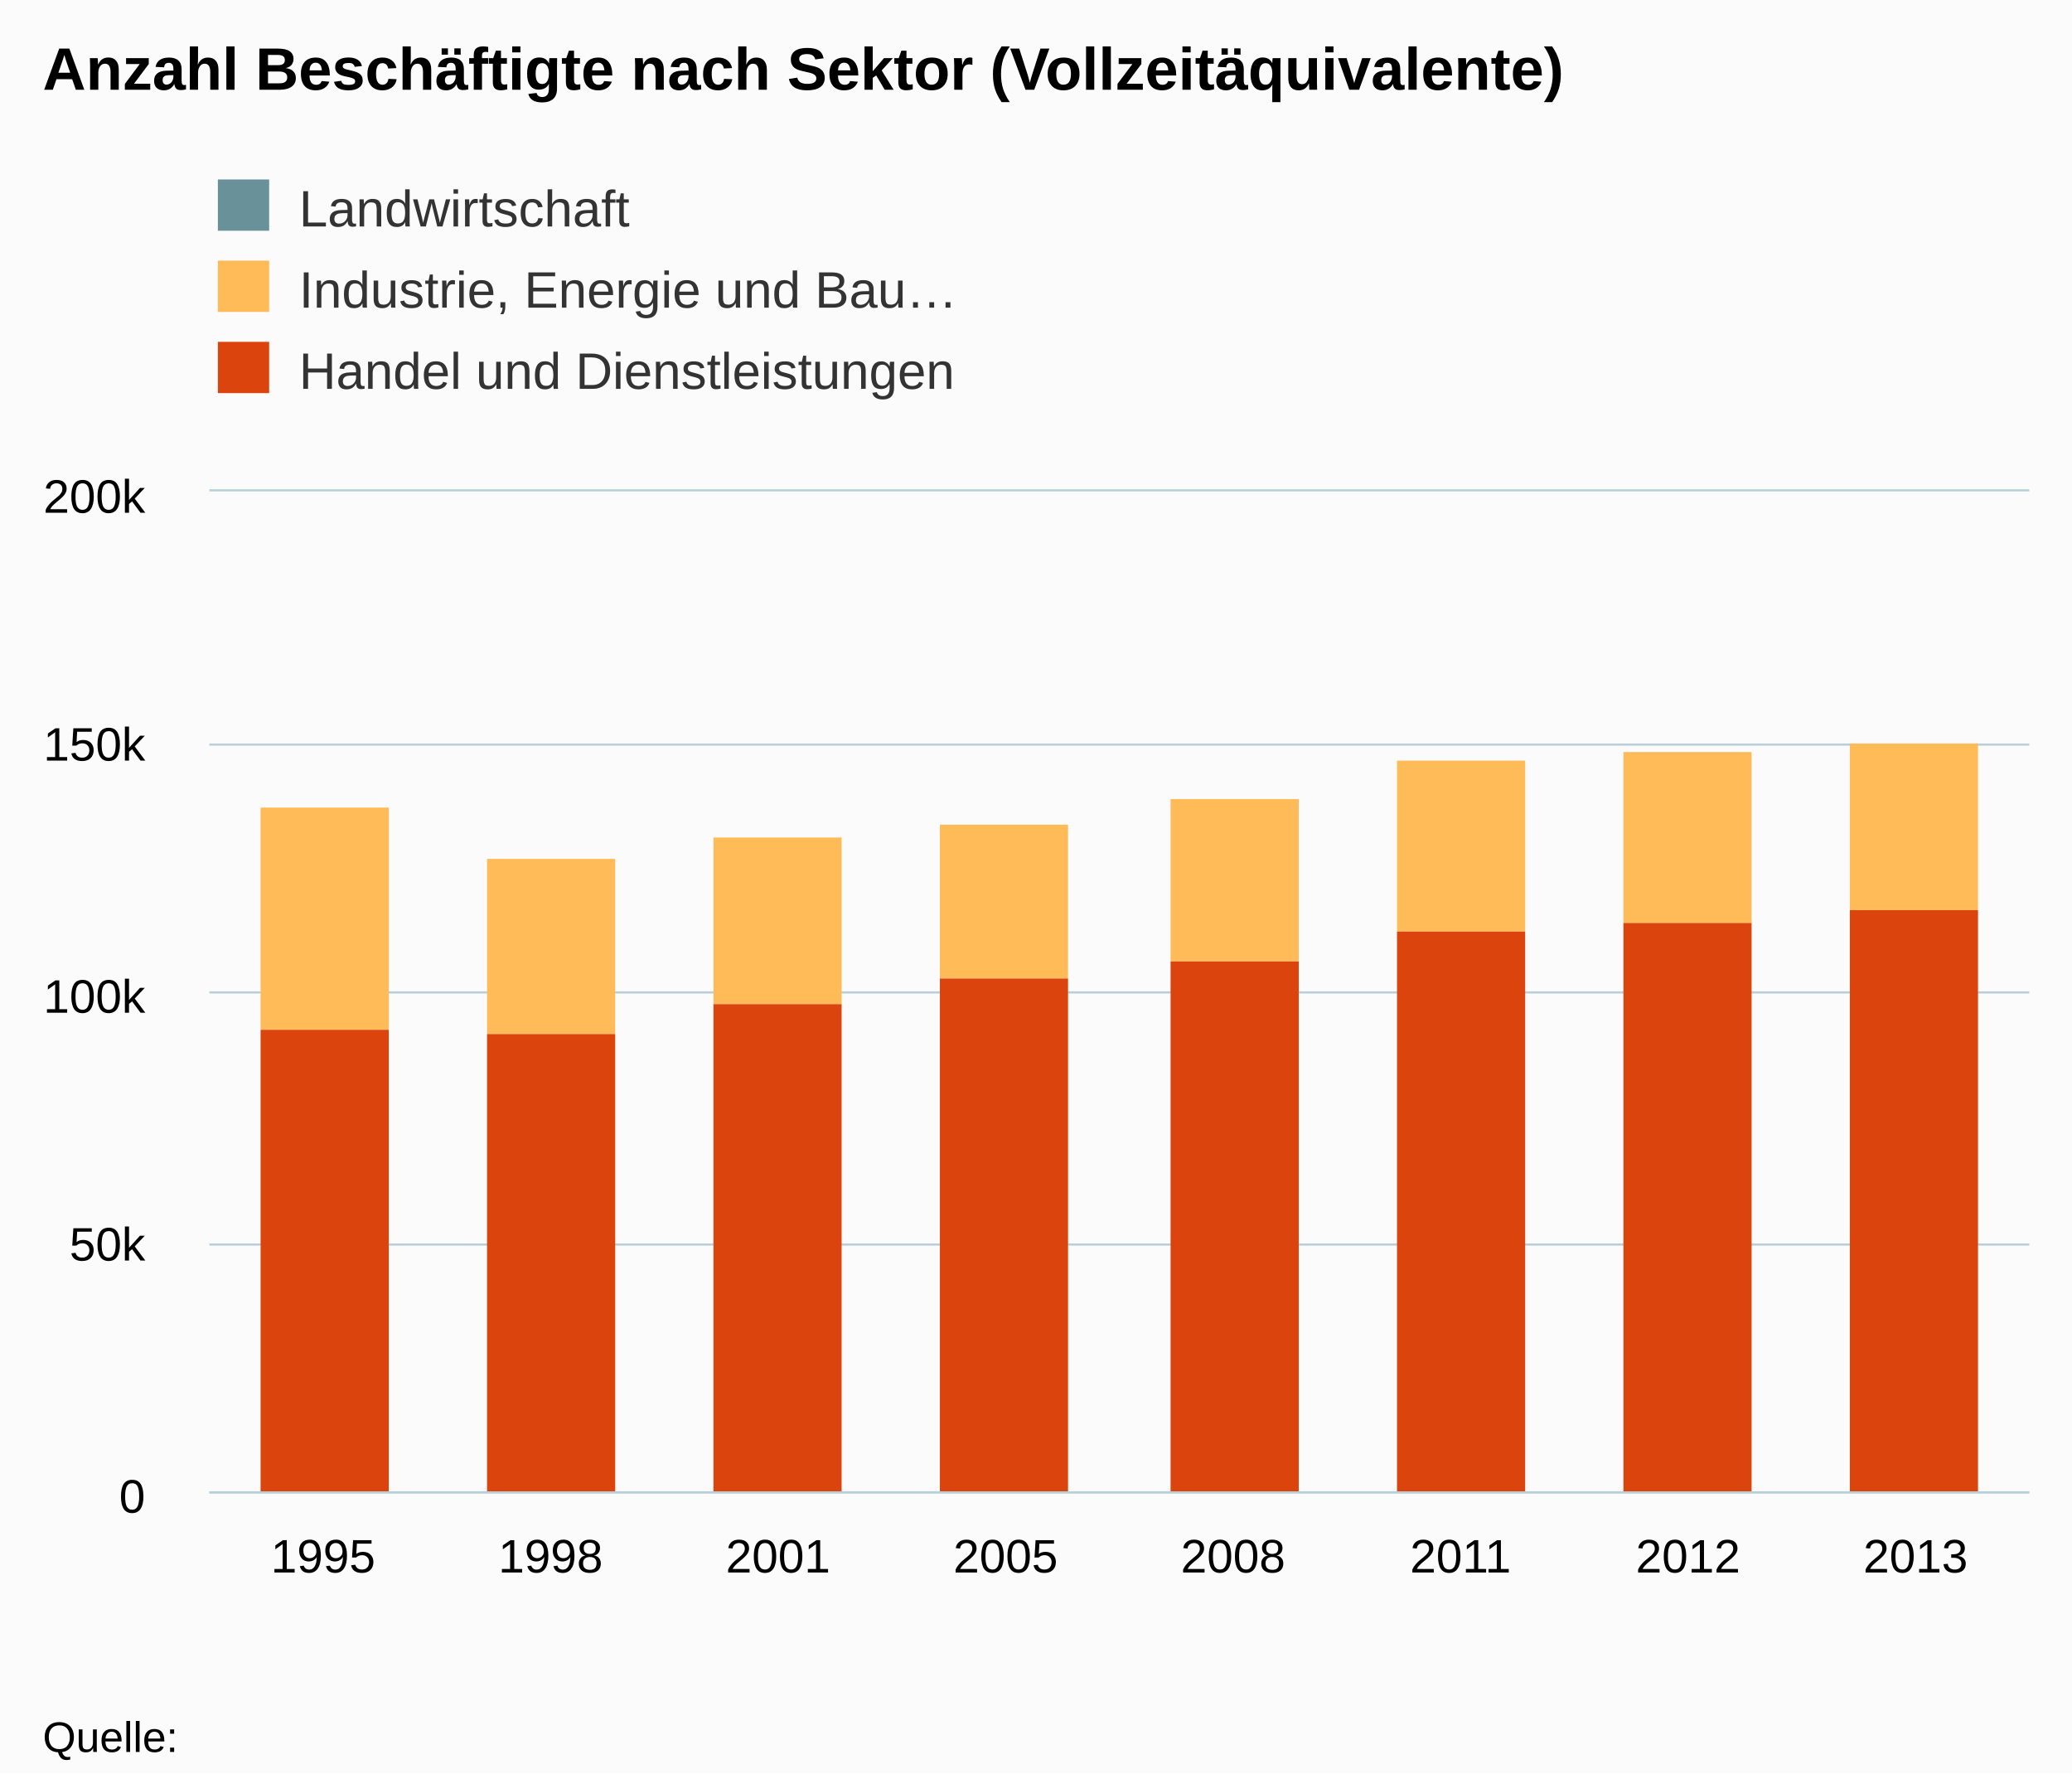
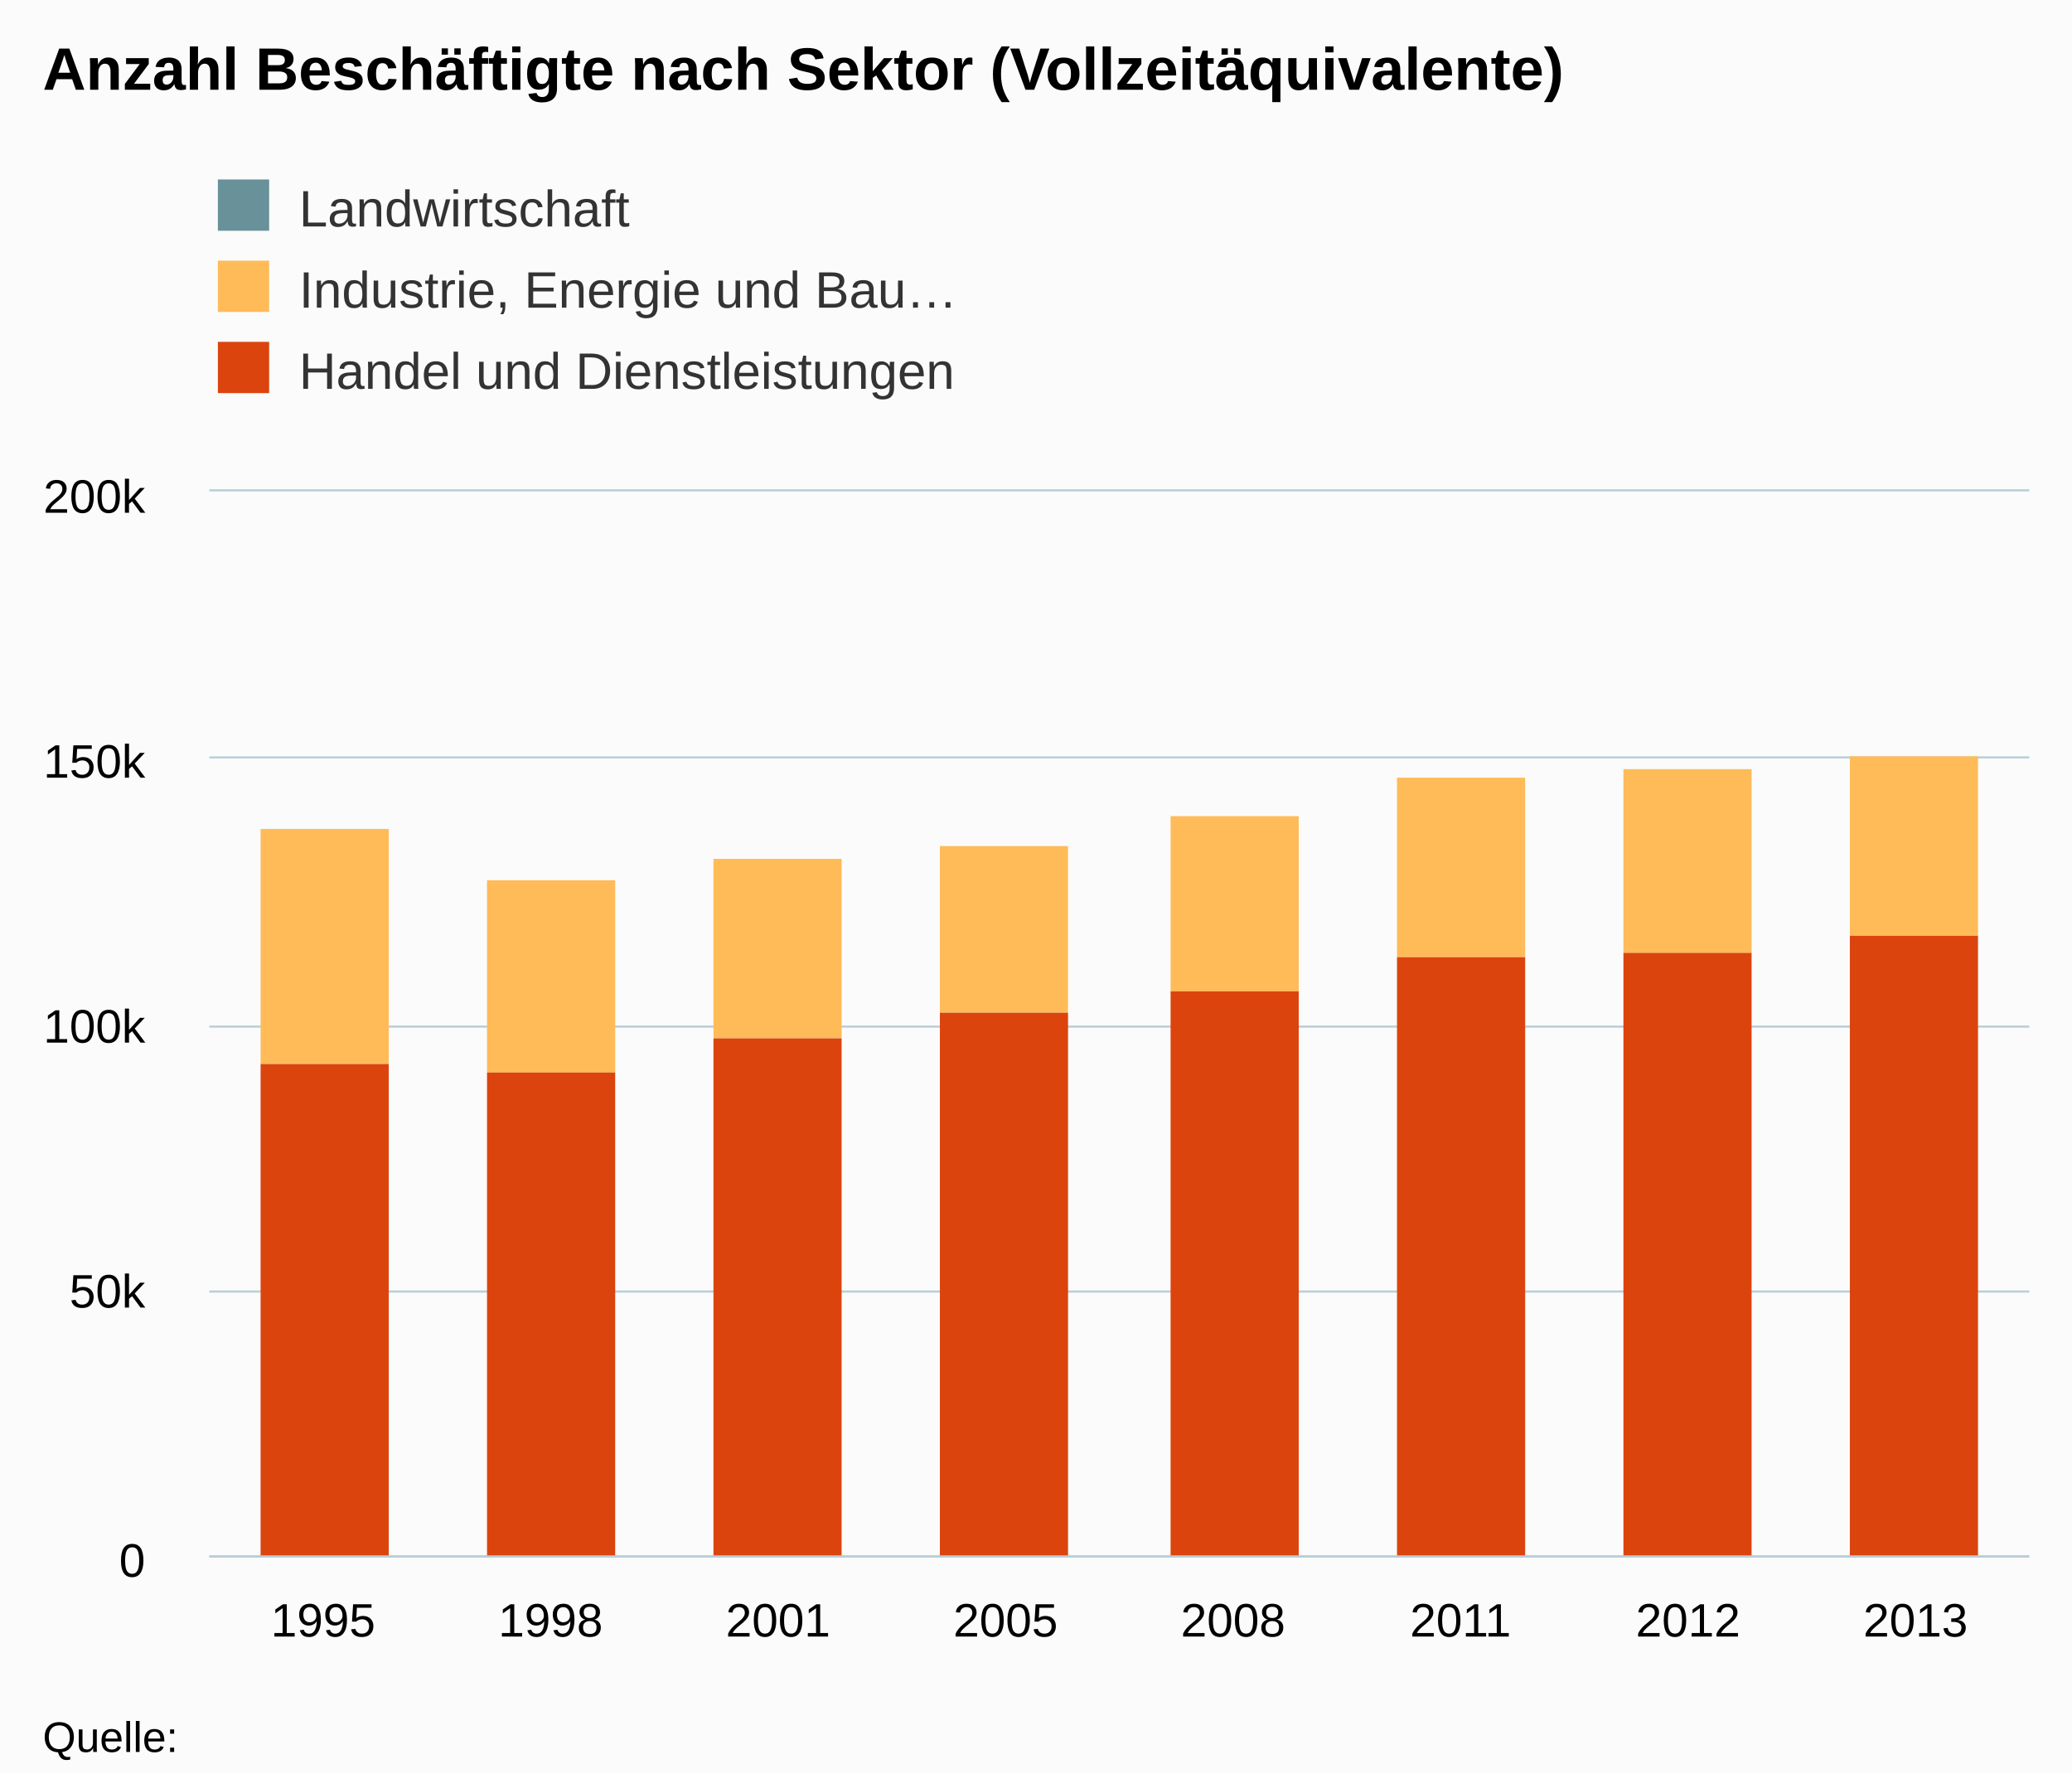
<svg xmlns="http://www.w3.org/2000/svg" version="1.1" class="highcharts-root" style="font-family:arial;font-size:12px;" viewBox="0 0 485 415">
  <defs>
    <clipPath>
-       <rect x="0" y="0" width="426" height="234" fill="none" />
+       <rect x="0" y="0" width="426" height="249" fill="none" />
    </clipPath>
    <clipPath id="a">
-       <rect x="0" y="0" width="426" height="234" fill="none" />
+       <rect x="0" y="0" width="426" height="249" fill="none" />
    </clipPath>
  </defs>
  <rect fill="#fbfbfb" class="highcharts-background" x="0" y="0" width="485" height="415" rx="0" ry="0" />
-   <rect fill="none" class="highcharts-plot-background" x="49" y="115" width="426" height="234" />
+   <rect fill="none" class="highcharts-plot-background" x="49" y="115" width="426" height="249" />
  <g class="highcharts-pane-group" />
  <g class="highcharts-grid highcharts-xaxis-grid ">
-     <path fill="none" class="highcharts-grid-line" d="M 101.5 115 L 101.5 349" opacity="1" />
-     <path fill="none" class="highcharts-grid-line" d="M 155.5 115 L 155.5 349" opacity="1" />
-     <path fill="none" class="highcharts-grid-line" d="M 208.5 115 L 208.5 349" opacity="1" />
-     <path fill="none" class="highcharts-grid-line" d="M 261.5 115 L 261.5 349" opacity="1" />
-     <path fill="none" class="highcharts-grid-line" d="M 314.5 115 L 314.5 349" opacity="1" />
-     <path fill="none" class="highcharts-grid-line" d="M 368.5 115 L 368.5 349" opacity="1" />
-     <path fill="none" class="highcharts-grid-line" d="M 421.5 115 L 421.5 349" opacity="1" />
-     <path fill="none" class="highcharts-grid-line" d="M 474.5 115 L 474.5 349" opacity="1" />
-     <path fill="none" class="highcharts-grid-line" d="M 48.5 115 L 48.5 349" opacity="1" />
+     <path fill="none" class="highcharts-grid-line" d="M 101.5 115 L 101.5 364" opacity="1" />
+     <path fill="none" class="highcharts-grid-line" d="M 155.5 115 L 155.5 364" opacity="1" />
+     <path fill="none" class="highcharts-grid-line" d="M 208.5 115 L 208.5 364" opacity="1" />
+     <path fill="none" class="highcharts-grid-line" d="M 261.5 115 L 261.5 364" opacity="1" />
+     <path fill="none" class="highcharts-grid-line" d="M 314.5 115 L 314.5 364" opacity="1" />
+     <path fill="none" class="highcharts-grid-line" d="M 368.5 115 L 368.5 364" opacity="1" />
+     <path fill="none" class="highcharts-grid-line" d="M 421.5 115 L 421.5 364" opacity="1" />
+     <path fill="none" class="highcharts-grid-line" d="M 474.5 115 L 474.5 364" opacity="1" />
+     <path fill="none" class="highcharts-grid-line" d="M 48.5 115 L 48.5 364" opacity="1" />
  </g>
  <g class="highcharts-grid highcharts-yaxis-grid ">
-     <path fill="none" stroke="#B9CFD7" stroke-width="0.5" class="highcharts-grid-line" d="M 49 349.25 L 475 349.25" opacity="1" />
-     <path fill="none" stroke="#B9CFD7" stroke-width="0.5" class="highcharts-grid-line" d="M 49 291.25 L 475 291.25" opacity="1" />
-     <path fill="none" stroke="#B9CFD7" stroke-width="0.5" class="highcharts-grid-line" d="M 49 232.25 L 475 232.25" opacity="1" />
-     <path fill="none" stroke="#B9CFD7" stroke-width="0.5" class="highcharts-grid-line" d="M 49 174.25 L 475 174.25" opacity="1" />
+     <path fill="none" stroke="#B9CFD7" stroke-width="0.5" class="highcharts-grid-line" d="M 49 364.25 L 475 364.25" opacity="1" />
+     <path fill="none" stroke="#B9CFD7" stroke-width="0.5" class="highcharts-grid-line" d="M 49 302.25 L 475 302.25" opacity="1" />
+     <path fill="none" stroke="#B9CFD7" stroke-width="0.5" class="highcharts-grid-line" d="M 49 240.25 L 475 240.25" opacity="1" />
+     <path fill="none" stroke="#B9CFD7" stroke-width="0.5" class="highcharts-grid-line" d="M 49 177.25 L 475 177.25" opacity="1" />
    <path fill="none" stroke="#B9CFD7" stroke-width="0.5" class="highcharts-grid-line" d="M 49 114.75 L 475 114.75" opacity="1" />
  </g>
-   <rect fill="none" class="highcharts-plot-border" x="49" y="115" width="426" height="234" />
+   <rect fill="none" class="highcharts-plot-border" x="49" y="115" width="426" height="249" />
  <g class="highcharts-axis highcharts-xaxis ">
-     <path fill="none" class="highcharts-axis-line" stroke="#B9CFD7" stroke-width="0.5" d="M 49 349.25 L 475 349.25" />
+     <path fill="none" class="highcharts-axis-line" stroke="#B9CFD7" stroke-width="0.5" d="M 49 364.25 L 475 364.25" />
  </g>
  <g class="highcharts-axis highcharts-yaxis ">
-     <path fill="none" class="highcharts-axis-line" d="M 49 115 L 49 349" />
+     <path fill="none" class="highcharts-axis-line" d="M 49 115 L 49 364" />
  </g>
  <g class="highcharts-series-group">
    <g class="highcharts-series highcharts-series-0 highcharts-column-series highcharts-color-undefined " transform="translate(49,115) scale(1 1)" clip-path="url(#a)">
-       <rect x="118" y="81" width="30" height="0" fill="#689199" class="highcharts-point" />
-       <rect x="171" y="78" width="30" height="0" fill="#689199" class="highcharts-point" />
-       <rect x="225" y="72" width="30" height="0" fill="#689199" class="highcharts-point" />
-       <rect x="278" y="63" width="30" height="0" fill="#689199" class="highcharts-point" />
-       <rect x="331" y="61" width="30" height="0" fill="#689199" class="highcharts-point" />
-       <rect x="384" y="59" width="30" height="0" fill="#689199" class="highcharts-point" />
+       <rect x="118" y="86" width="30" height="0" fill="#689199" class="highcharts-point" />
+       <rect x="171" y="83" width="30" height="0" fill="#689199" class="highcharts-point" />
+       <rect x="225" y="76" width="30" height="0" fill="#689199" class="highcharts-point" />
+       <rect x="278" y="67" width="30" height="0" fill="#689199" class="highcharts-point" />
+       <rect x="331" y="65" width="30" height="0" fill="#689199" class="highcharts-point" />
+       <rect x="384" y="62" width="30" height="0" fill="#689199" class="highcharts-point" />
    </g>
    <g class="highcharts-markers highcharts-series-0 highcharts-column-series highcharts-color-undefined " transform="translate(49,115) scale(1 1)" clip-path="none" />
    <g class="highcharts-series highcharts-series-1 highcharts-column-series highcharts-color-undefined " transform="translate(49,115) scale(1 1)" clip-path="url(#a)">
-       <rect x="12" y="74" width="30" height="52" fill="#ffbb58" class="highcharts-point" />
-       <rect x="65" y="86" width="30" height="41" fill="#ffbb58" class="highcharts-point" />
-       <rect x="118" y="81" width="30" height="39" fill="#ffbb58" class="highcharts-point" />
-       <rect x="171" y="78" width="30" height="36" fill="#ffbb58" class="highcharts-point" />
-       <rect x="225" y="72" width="30" height="38" fill="#ffbb58" class="highcharts-point" />
-       <rect x="278" y="63" width="30" height="40" fill="#ffbb58" class="highcharts-point" />
-       <rect x="331" y="61" width="30" height="40" fill="#ffbb58" class="highcharts-point" />
-       <rect x="384" y="59" width="30" height="39" fill="#ffbb58" class="highcharts-point" />
+       <rect x="12" y="79" width="30" height="55" fill="#ffbb58" class="highcharts-point" />
+       <rect x="65" y="91" width="30" height="45" fill="#ffbb58" class="highcharts-point" />
+       <rect x="118" y="86" width="30" height="42" fill="#ffbb58" class="highcharts-point" />
+       <rect x="171" y="83" width="30" height="39" fill="#ffbb58" class="highcharts-point" />
+       <rect x="225" y="76" width="30" height="41" fill="#ffbb58" class="highcharts-point" />
+       <rect x="278" y="67" width="30" height="42" fill="#ffbb58" class="highcharts-point" />
+       <rect x="331" y="65" width="30" height="43" fill="#ffbb58" class="highcharts-point" />
+       <rect x="384" y="62" width="30" height="42" fill="#ffbb58" class="highcharts-point" />
    </g>
    <g class="highcharts-markers highcharts-series-1 highcharts-column-series highcharts-color-undefined " transform="translate(49,115) scale(1 1)" clip-path="none" />
    <g class="highcharts-series highcharts-series-2 highcharts-column-series highcharts-color-undefined " transform="translate(49,115) scale(1 1)" clip-path="url(#a)">
-       <rect x="12" y="126" width="30" height="109" fill="#dc440e" class="highcharts-point" />
-       <rect x="65" y="127" width="30" height="108" fill="#dc440e" class="highcharts-point" />
-       <rect x="118" y="120" width="30" height="115" fill="#dc440e" class="highcharts-point" />
-       <rect x="171" y="114" width="30" height="121" fill="#dc440e" class="highcharts-point" />
-       <rect x="225" y="110" width="30" height="125" fill="#dc440e" class="highcharts-point" />
-       <rect x="278" y="103" width="30" height="132" fill="#dc440e" class="highcharts-point" />
-       <rect x="331" y="101" width="30" height="134" fill="#dc440e" class="highcharts-point" />
-       <rect x="384" y="98" width="30" height="137" fill="#dc440e" class="highcharts-point" />
+       <rect x="12" y="134" width="30" height="116" fill="#dc440e" class="highcharts-point" />
+       <rect x="65" y="136" width="30" height="114" fill="#dc440e" class="highcharts-point" />
+       <rect x="118" y="128" width="30" height="122" fill="#dc440e" class="highcharts-point" />
+       <rect x="171" y="122" width="30" height="128" fill="#dc440e" class="highcharts-point" />
+       <rect x="225" y="117" width="30" height="133" fill="#dc440e" class="highcharts-point" />
+       <rect x="278" y="109" width="30" height="141" fill="#dc440e" class="highcharts-point" />
+       <rect x="331" y="108" width="30" height="142" fill="#dc440e" class="highcharts-point" />
+       <rect x="384" y="104" width="30" height="146" fill="#dc440e" class="highcharts-point" />
    </g>
    <g class="highcharts-markers highcharts-series-2 highcharts-column-series highcharts-color-undefined " transform="translate(49,115) scale(1 1)" clip-path="none" />
  </g>
  <text x="10" text-anchor="start" class="highcharts-title" style="color:#000000;font-size:14px;font-weight:bold;fill:#000000;" y="21">
    <tspan>Anzahl Beschäftigte nach Sektor (Vollzeitäquivalente)</tspan>
  </text>
  <g class="highcharts-legend" transform="translate(41,35)">
    <rect fill="none" class="highcharts-legend-box" rx="0" ry="0" x="0" y="0" width="208" height="68" visibility="visible" />
    <g>
      <g>
        <g class="highcharts-legend-item highcharts-column-series highcharts-color-undefined highcharts-series-0" transform="translate(8,3)">
          <text x="21" style="color:#333333;font-size:12px;font-weight:normal;cursor:pointer;fill:#333333;" text-anchor="start" y="15">
            <tspan>Landwirtschaft</tspan>
          </text>
          <rect x="2" y="4" width="12" height="12" fill="#689199" class="highcharts-point" />
        </g>
        <g class="highcharts-legend-item highcharts-column-series highcharts-color-undefined highcharts-series-1" transform="translate(8,22)">
          <text x="21" y="15" style="color:#333333;font-size:12px;font-weight:normal;cursor:pointer;fill:#333333;" text-anchor="start">
            <tspan>Industrie, Energie und Bau…</tspan>
          </text>
          <rect x="2" y="4" width="12" height="12" fill="#ffbb58" class="highcharts-point" />
        </g>
        <g class="highcharts-legend-item highcharts-column-series highcharts-color-undefined highcharts-series-2" transform="translate(8,41)">
          <text x="21" y="15" style="color:#333333;font-size:12px;font-weight:normal;cursor:pointer;fill:#333333;" text-anchor="start">
            <tspan>Handel und Dienstleistungen</tspan>
          </text>
          <rect x="2" y="4" width="12" height="12" fill="#dc440e" class="highcharts-point" />
        </g>
      </g>
    </g>
  </g>
  <g class="highcharts-axis-labels highcharts-xaxis-labels ">
-     <text x="75.625" style="color:#000000;cursor:default;font-size:11px;fill:#000000;" text-anchor="middle" transform="translate(0,0)" y="368" opacity="1">
+     <text x="75.625" style="color:#000000;cursor:default;font-size:11px;fill:#000000;" text-anchor="middle" transform="translate(0,0)" y="383" opacity="1">
      1995
    </text>
-     <text x="128.875" style="color:#000000;cursor:default;font-size:11px;fill:#000000;" text-anchor="middle" transform="translate(0,0)" y="368" opacity="1">
+     <text x="128.875" style="color:#000000;cursor:default;font-size:11px;fill:#000000;" text-anchor="middle" transform="translate(0,0)" y="383" opacity="1">
      1998
    </text>
-     <text x="182.125" style="color:#000000;cursor:default;font-size:11px;fill:#000000;" text-anchor="middle" transform="translate(0,0)" y="368" opacity="1">
+     <text x="182.125" style="color:#000000;cursor:default;font-size:11px;fill:#000000;" text-anchor="middle" transform="translate(0,0)" y="383" opacity="1">
      2001
    </text>
-     <text x="235.375" style="color:#000000;cursor:default;font-size:11px;fill:#000000;" text-anchor="middle" transform="translate(0,0)" y="368" opacity="1">
+     <text x="235.375" style="color:#000000;cursor:default;font-size:11px;fill:#000000;" text-anchor="middle" transform="translate(0,0)" y="383" opacity="1">
      2005
    </text>
-     <text x="288.625" style="color:#000000;cursor:default;font-size:11px;fill:#000000;" text-anchor="middle" transform="translate(0,0)" y="368" opacity="1">
+     <text x="288.625" style="color:#000000;cursor:default;font-size:11px;fill:#000000;" text-anchor="middle" transform="translate(0,0)" y="383" opacity="1">
      2008
    </text>
-     <text x="341.875" style="color:#000000;cursor:default;font-size:11px;fill:#000000;" text-anchor="middle" transform="translate(0,0)" y="368" opacity="1">
+     <text x="341.875" style="color:#000000;cursor:default;font-size:11px;fill:#000000;" text-anchor="middle" transform="translate(0,0)" y="383" opacity="1">
      2011
    </text>
-     <text x="395.125" style="color:#000000;cursor:default;font-size:11px;fill:#000000;" text-anchor="middle" transform="translate(0,0)" y="368" opacity="1">
+     <text x="395.125" style="color:#000000;cursor:default;font-size:11px;fill:#000000;" text-anchor="middle" transform="translate(0,0)" y="383" opacity="1">
      2012
    </text>
-     <text x="448.375" style="color:#000000;cursor:default;font-size:11px;fill:#000000;" text-anchor="middle" transform="translate(0,0)" y="368" opacity="1">
+     <text x="448.375" style="color:#000000;cursor:default;font-size:11px;fill:#000000;" text-anchor="middle" transform="translate(0,0)" y="383" opacity="1">
      2013
    </text>
  </g>
  <g class="highcharts-axis-labels highcharts-yaxis-labels ">
-     <text x="34" style="color:#000000;cursor:default;font-size:11px;fill:#000000;" text-anchor="end" transform="translate(0,0)" y="354" opacity="1">
+     <text x="34" style="color:#000000;cursor:default;font-size:11px;fill:#000000;" text-anchor="end" transform="translate(0,0)" y="369" opacity="1">
      <tspan>0</tspan>
    </text>
-     <text x="34" style="color:#000000;cursor:default;font-size:11px;fill:#000000;" text-anchor="end" transform="translate(0,0)" y="295" opacity="1">
+     <text x="34" style="color:#000000;cursor:default;font-size:11px;fill:#000000;" text-anchor="end" transform="translate(0,0)" y="306" opacity="1">
      <tspan>50k</tspan>
    </text>
-     <text x="34" style="color:#000000;cursor:default;font-size:11px;fill:#000000;" text-anchor="end" transform="translate(0,0)" y="237" opacity="1">
+     <text x="34" style="color:#000000;cursor:default;font-size:11px;fill:#000000;" text-anchor="end" transform="translate(0,0)" y="244" opacity="1">
      <tspan>100k</tspan>
    </text>
-     <text x="34" style="color:#000000;cursor:default;font-size:11px;fill:#000000;" text-anchor="end" transform="translate(0,0)" y="178" opacity="1">
+     <text x="34" style="color:#000000;cursor:default;font-size:11px;fill:#000000;" text-anchor="end" transform="translate(0,0)" y="182" opacity="1">
      <tspan>150k</tspan>
    </text>
    <text x="34" style="color:#000000;cursor:default;font-size:11px;fill:#000000;" text-anchor="end" transform="translate(0,0)" y="120" opacity="1">
      <tspan>200k</tspan>
    </text>
  </g>
  <text x="10" class="highcharts-credits" text-anchor="start" style="cursor:default;color:#000000;font-size:10px;fill:#000000;" y="410">
    <tspan>Quelle:</tspan>
  </text>
</svg>
